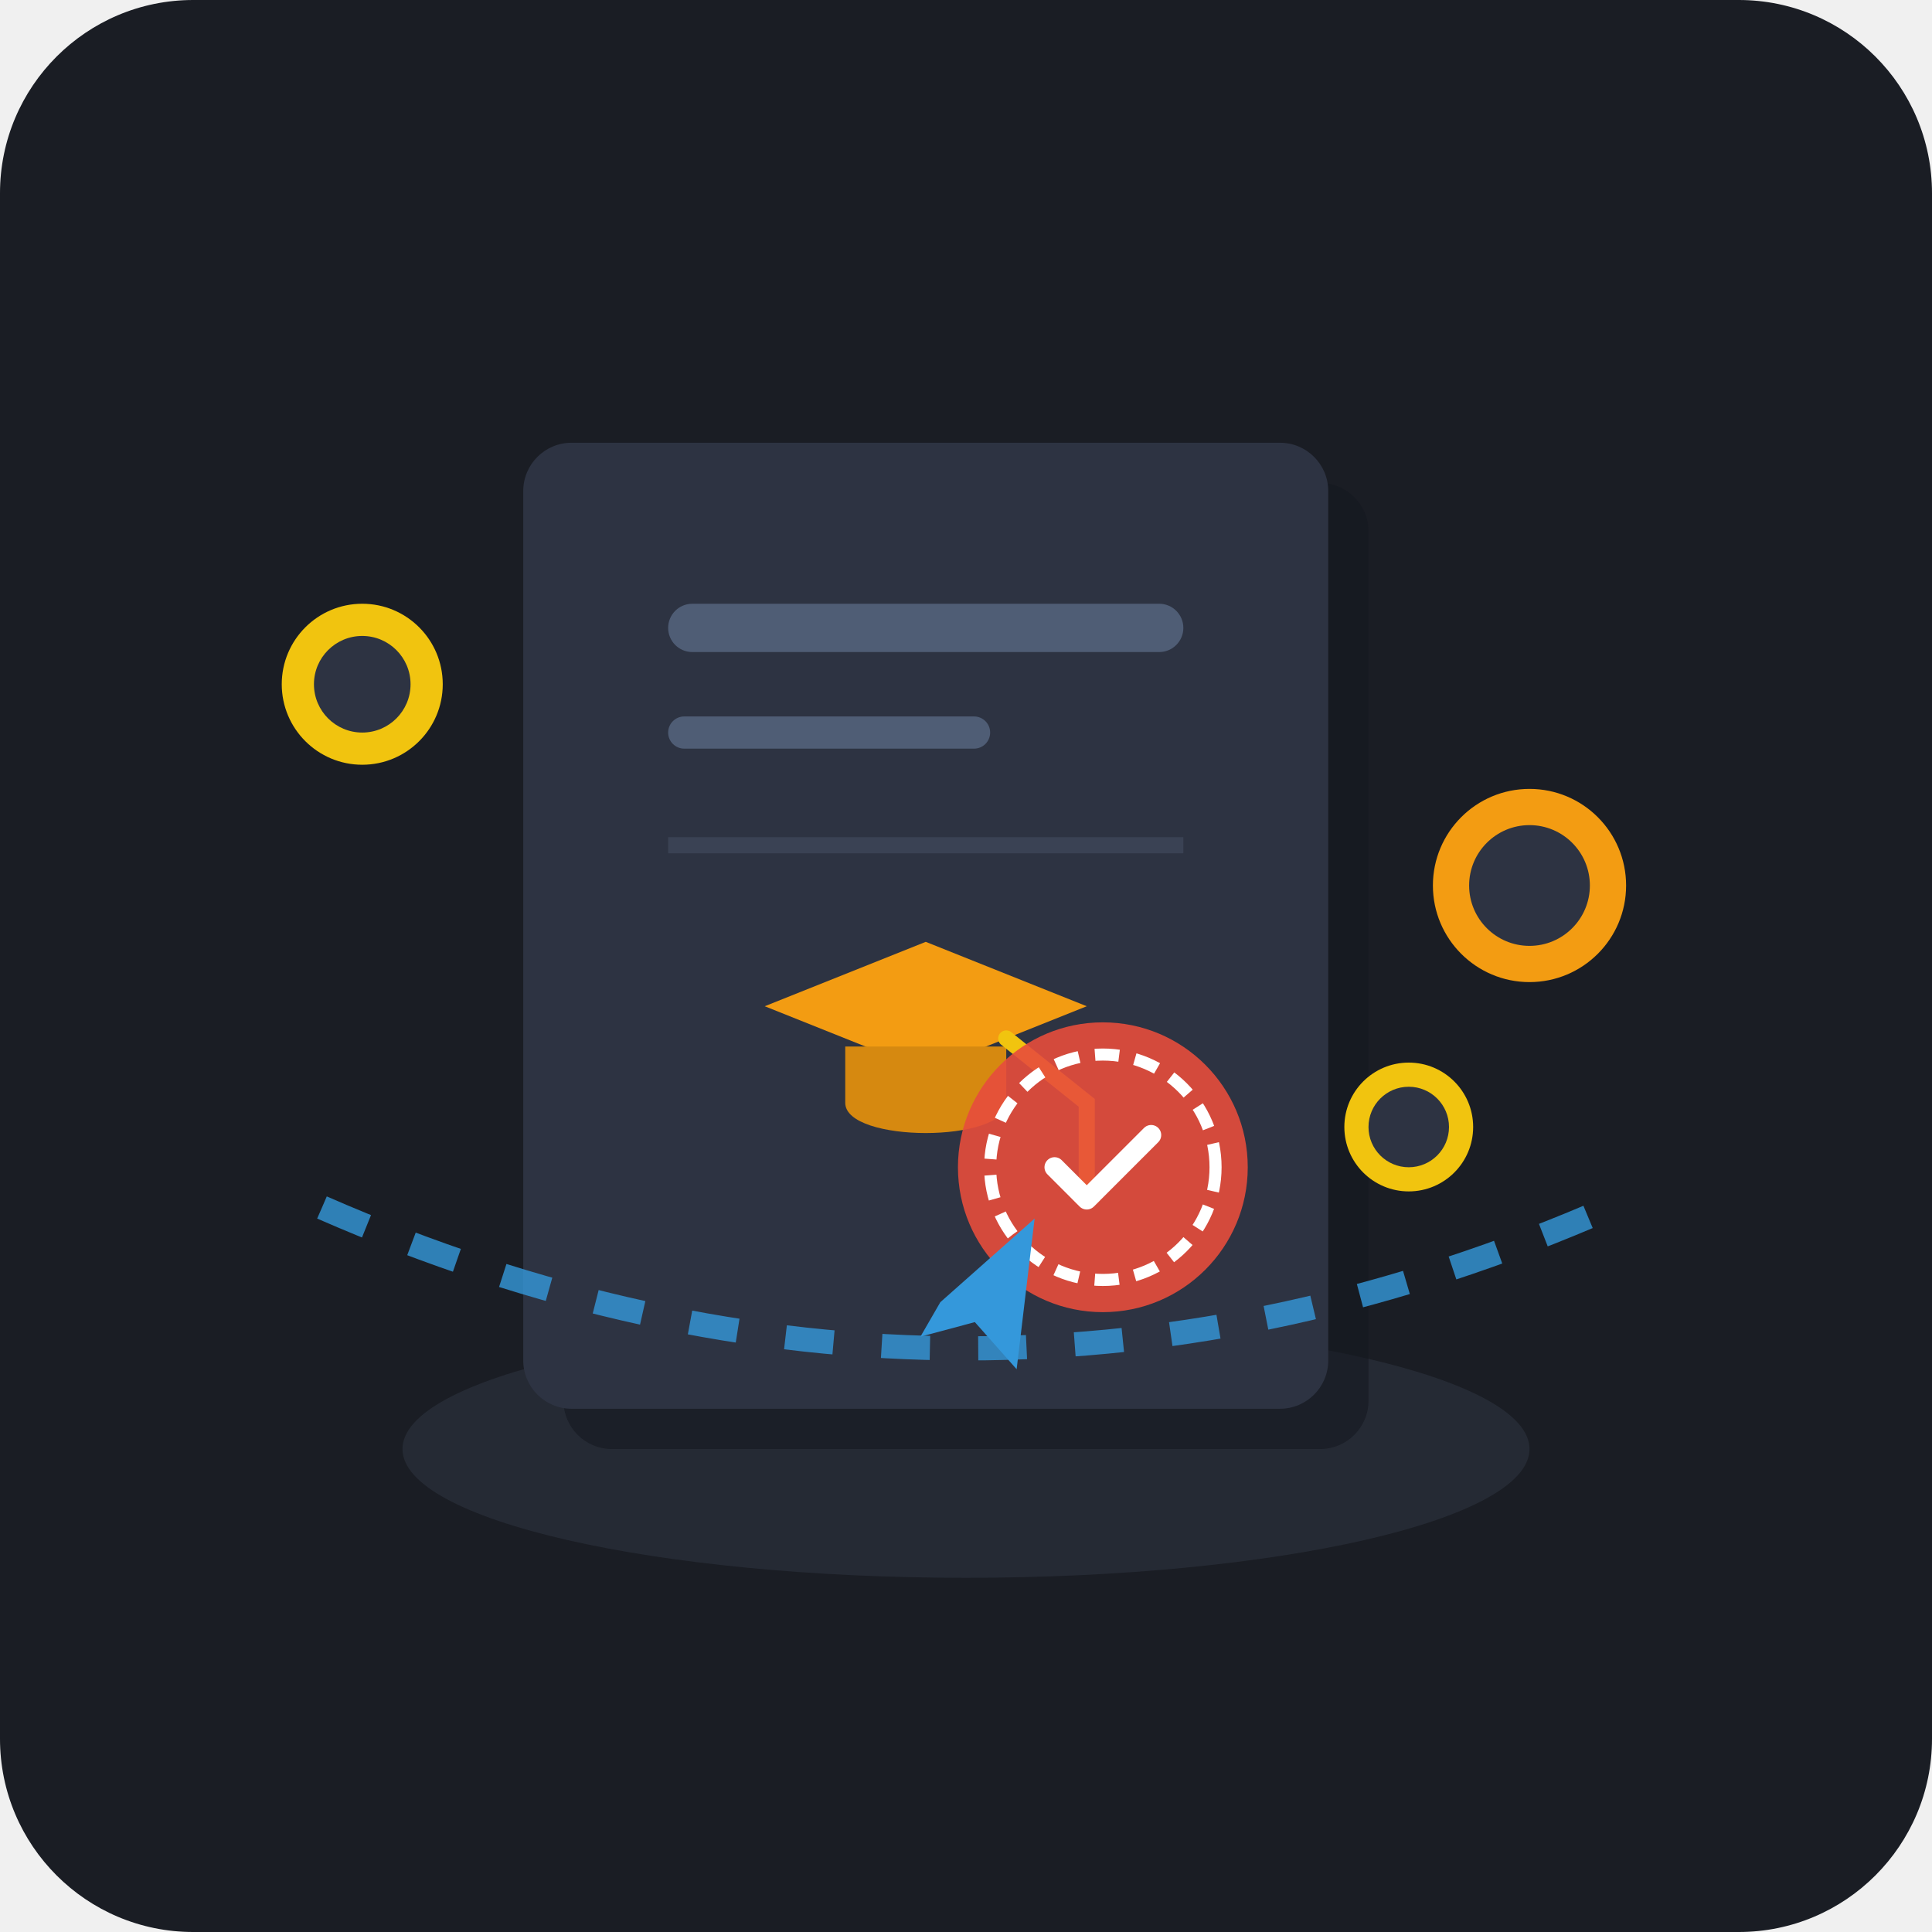
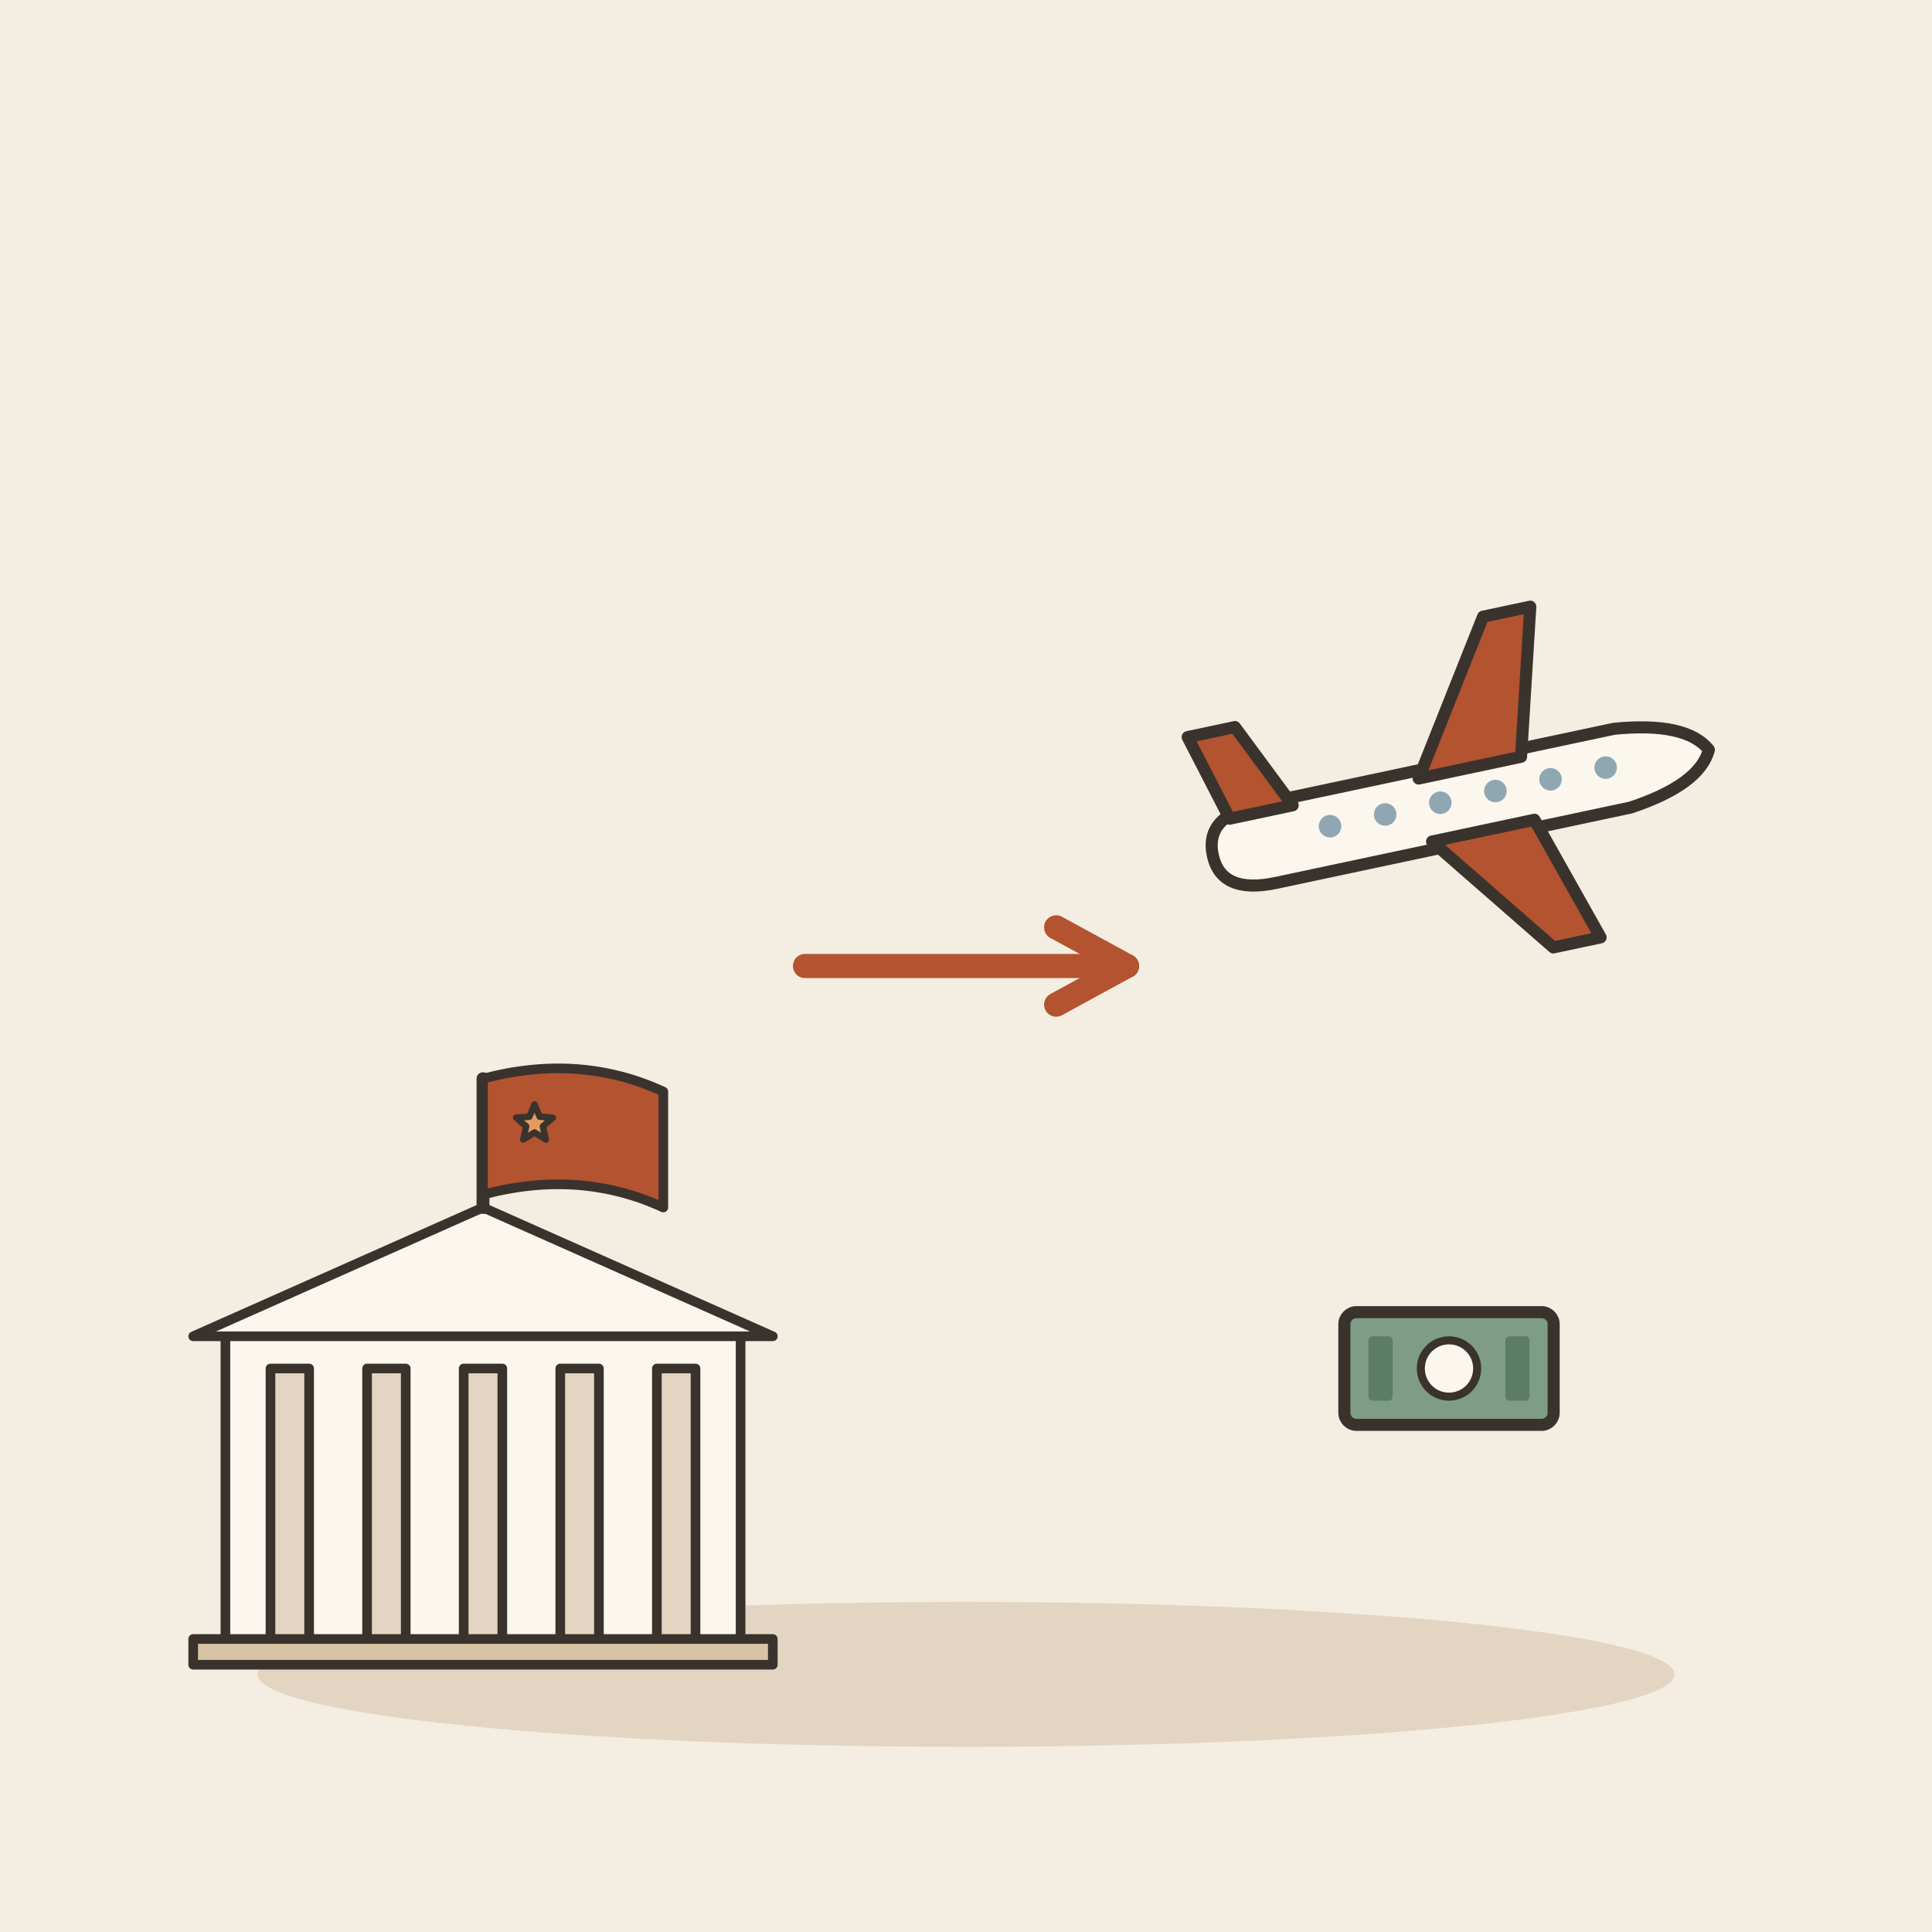
- <svg xmlns="http://www.w3.org/2000/svg" width="240" height="240" viewBox="0 0 240 240">
-   <rect width="240" height="240" rx="24" fill="#1A1D24" />
-   <ellipse cx="120" cy="180" rx="70" ry="16" fill="#252A34" />
-   <g transform="translate(65, 55)">
-     <rect x="5" y="5" width="100" height="120" rx="6" fill="#14171F" opacity="0.6" />
-     <rect x="0" y="0" width="100" height="120" rx="6" fill="#2D3342" />
-     <rect x="18" y="20" width="64" height="6" rx="3" fill="#4F5D75" />
-     <rect x="18" y="34" width="40" height="4" rx="2" fill="#4F5D75" />
-     <line x1="18" y1="50" x2="82" y2="50" stroke="#3A4254" stroke-width="2" />
-     <g transform="translate(35, 62)">
-       <polygon points="15,0 35,8 15,16 -5,8" fill="#F39C12" />
-       <path d="M5,13 v7 c0,5 20,5 20,0 v-7" fill="#D68910" />
-       <path d="M25,12 l10,8 v10" fill="none" stroke="#F1C40F" stroke-width="2" stroke-linecap="round" />
-       <circle cx="35" cy="31" r="2" fill="#F1C40F" />
-     </g>
-     <circle cx="72" cy="90" r="18" fill="#E74C3C" opacity="0.9" />
-     <circle cx="72" cy="90" r="14" fill="none" stroke="#FFF" stroke-width="1.5" stroke-dasharray="3,2" />
-     <path d="M66,90 l4,4 8-8" fill="none" stroke="#FFF" stroke-width="2.5" stroke-linecap="round" stroke-linejoin="round" />
+ <svg xmlns="http://www.w3.org/2000/svg" viewBox="0 0 240 240" data-style="editorial">
+   <rect width="240" height="240" fill="#F4EDE2" />
+   <ellipse cx="120" cy="208" rx="88" ry="9" fill="#E3D5C1" />
+   <g transform="translate(60 206) scale(0.4 0.4)">
+     <path d="M-90 -100L0 -140L90 -100Z" fill="#FBF6EE" stroke="#3A332D" stroke-width="3" stroke-linecap="round" stroke-linejoin="round" />
+     <rect x="-80" y="-100" width="160" height="100" rx="0" fill="#FBF6EE" stroke="#3A332D" stroke-width="3" stroke-linecap="round" stroke-linejoin="round" />
+     <rect x="-66" y="-90" width="12" height="90" rx="0" fill="#E3D5C1" stroke="#3A332D" stroke-width="3" stroke-linecap="round" stroke-linejoin="round" />
+     <rect x="-36" y="-90" width="12" height="90" rx="0" fill="#E3D5C1" stroke="#3A332D" stroke-width="3" stroke-linecap="round" stroke-linejoin="round" />
+     <rect x="-6" y="-90" width="12" height="90" rx="0" fill="#E3D5C1" stroke="#3A332D" stroke-width="3" stroke-linecap="round" stroke-linejoin="round" />
+     <rect x="24" y="-90" width="12" height="90" rx="0" fill="#E3D5C1" stroke="#3A332D" stroke-width="3" stroke-linecap="round" stroke-linejoin="round" />
+     <rect x="54" y="-90" width="12" height="90" rx="0" fill="#E3D5C1" stroke="#3A332D" stroke-width="3" stroke-linecap="round" stroke-linejoin="round" />
+     <rect x="-90" y="-6" width="180" height="8" rx="0" fill="#D8C3A5" stroke="#3A332D" stroke-width="3" stroke-linecap="round" stroke-linejoin="round" />
+     <path d="M0 -140L0 -180" stroke="#3A332D" stroke-width="4" stroke-linecap="round" fill="none" />
+     <path d="M0 -180Q30 -188 56 -176L56 -140Q30 -152 0 -144Z" fill="#B4532F" stroke="#3A332D" stroke-width="3" stroke-linecap="round" stroke-linejoin="round" />
+     <path d="M16.0 -172.0L17.6 -168.2L21.7 -167.9L18.6 -165.2L19.5 -161.1L16.0 -163.3L12.5 -161.1L13.4 -165.2L10.3 -167.9L14.4 -168.2Z" fill="#E39A62" stroke="#3A332D" stroke-width="2" stroke-linecap="round" stroke-linejoin="round" />
  </g>
-   <g transform="translate(0, 0)">
-     <circle cx="45" cy="85" r="10" fill="#F1C40F" />
-     <circle cx="45" cy="85" r="6" fill="#2D3342" />
-     <circle cx="190" cy="110" r="12" fill="#F39C12" />
-     <circle cx="190" cy="110" r="7.5" fill="#2D3342" />
-     <circle cx="175" cy="140" r="8" fill="#F1C40F" />
-     <circle cx="175" cy="140" r="5" fill="#2D3342" />
+   <path d="M100 120L140 120" stroke="#B4532F" stroke-width="3" stroke-linecap="round" fill="none" />
+   <path d="M131.2 124.8L140 120L131.2 115.2" fill="none" stroke="#B4532F" stroke-width="3" stroke-linecap="round" stroke-linejoin="round" />
+   <g transform="translate(180 100) rotate(-12) scale(0.5 0.5)">
+     <path d="M-60 0Q-60 -10 -46 -10L44 -10Q62 -8 66 0Q62 8 44 10L-46 10Q-60 10 -60 0Z" fill="#FBF6EE" stroke="#3A332D" stroke-width="3" stroke-linecap="round" stroke-linejoin="round" />
+     <path d="M-6 -8L18 -44L30 -44L20 -8Z" fill="#B4532F" stroke="#3A332D" stroke-width="3" stroke-linecap="round" stroke-linejoin="round" />
+     <path d="M-6 8L18 40L30 40L20 8Z" fill="#B4532F" stroke="#3A332D" stroke-width="3" stroke-linecap="round" stroke-linejoin="round" />
+     <path d="M-54 -8L-60 -30L-48 -30L-38 -8Z" fill="#B4532F" stroke="#3A332D" stroke-width="3" stroke-linecap="round" stroke-linejoin="round" />
+     <circle cx="-30" cy="-1" r="2.8" fill="#8FA7B3" />
+     <circle cx="-16" cy="-1" r="2.8" fill="#8FA7B3" />
+     <circle cx="-2" cy="-1" r="2.8" fill="#8FA7B3" />
+     <circle cx="12" cy="-1" r="2.8" fill="#8FA7B3" />
+     <circle cx="26" cy="-1" r="2.8" fill="#8FA7B3" />
+     <circle cx="40" cy="-1" r="2.8" fill="#8FA7B3" />
  </g>
-   <path d="M 40 150 Q 120 185 200 150" fill="none" stroke="#3498DB" stroke-width="3" stroke-dasharray="6,6" opacity="0.8" />
-   <g transform="translate(115, 155) scale(0.7) rotate(-15)">
-     <path d="M0,10 L20,0 L10,25 L5,15 L-5,15 Z" fill="#3498DB" />
+   <g transform="translate(180 170) scale(0.5 0.5)">
+     <rect x="-26" y="-14" width="52" height="28" rx="3" fill="#7E9C86" stroke="#3A332D" stroke-width="3" stroke-linecap="round" stroke-linejoin="round" />
+     <circle cx="0" cy="0" r="7" fill="#FBF6EE" stroke="#3A332D" stroke-linecap="round" stroke-linejoin="round" stroke-width="2" />
+     <rect x="-20" y="-8" width="6" height="16" rx="1" fill="#5C7D68" />
+     <rect x="14" y="-8" width="6" height="16" rx="1" fill="#5C7D68" />
  </g>
</svg>
